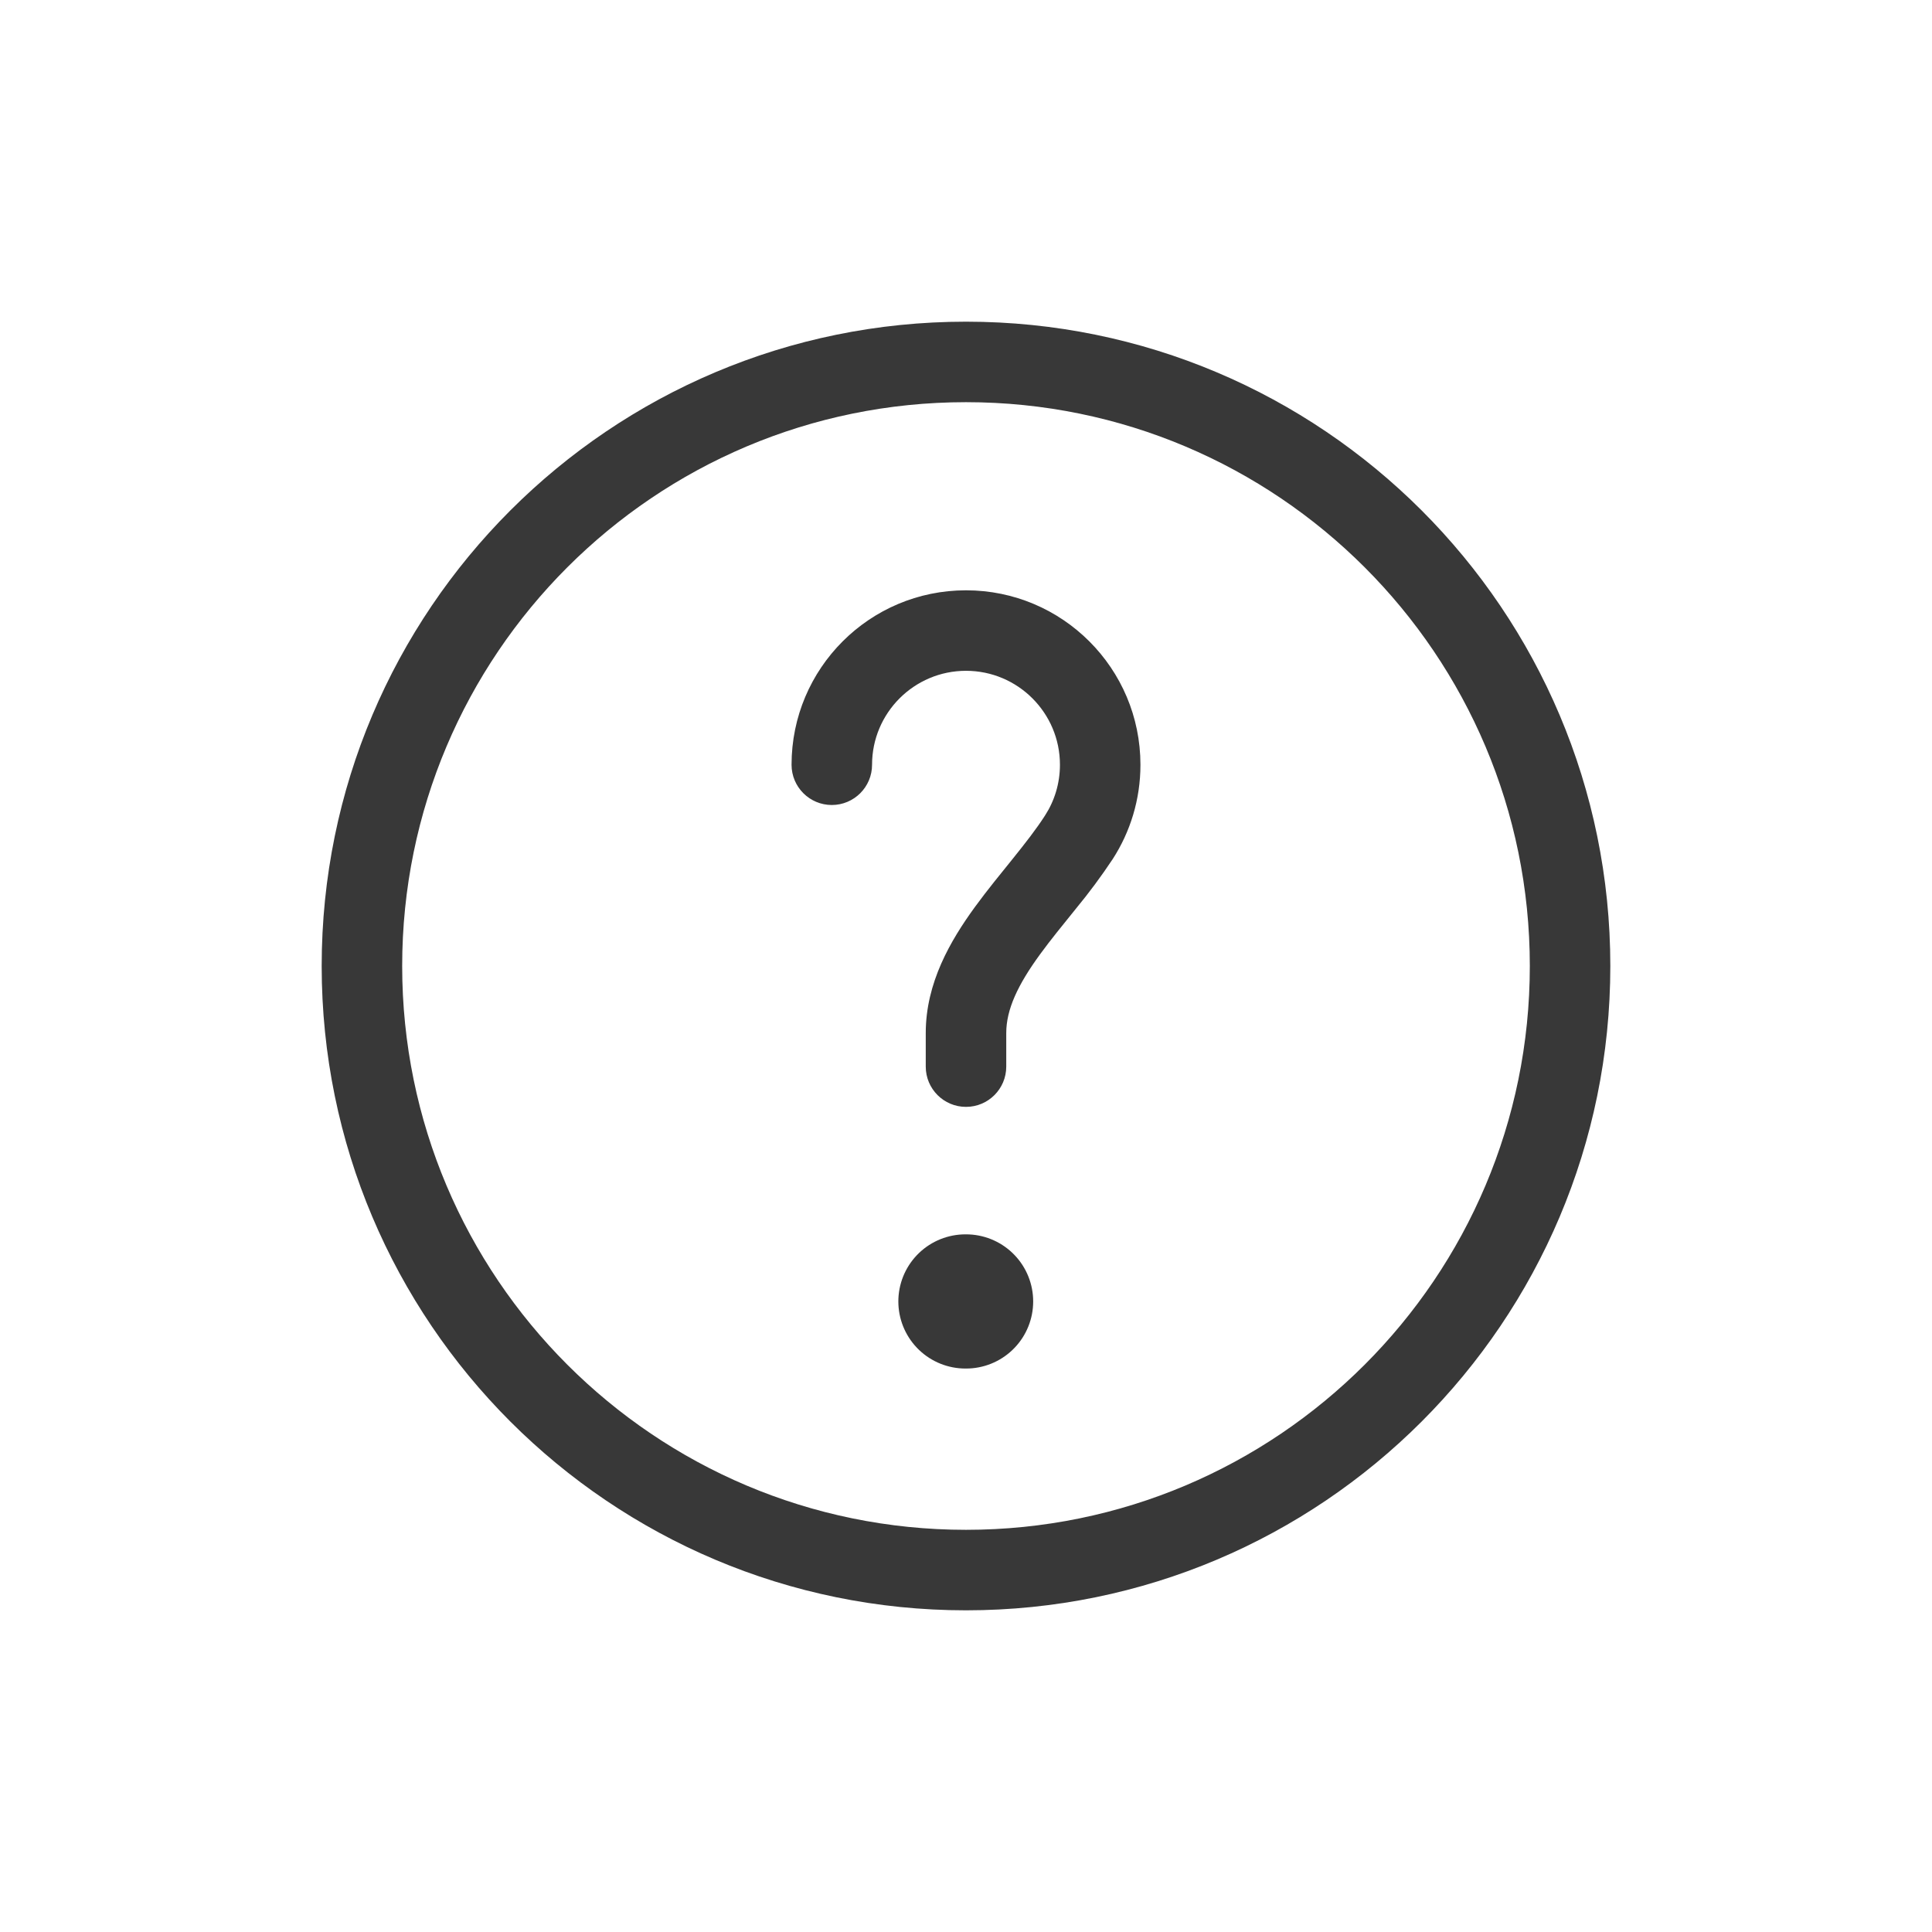
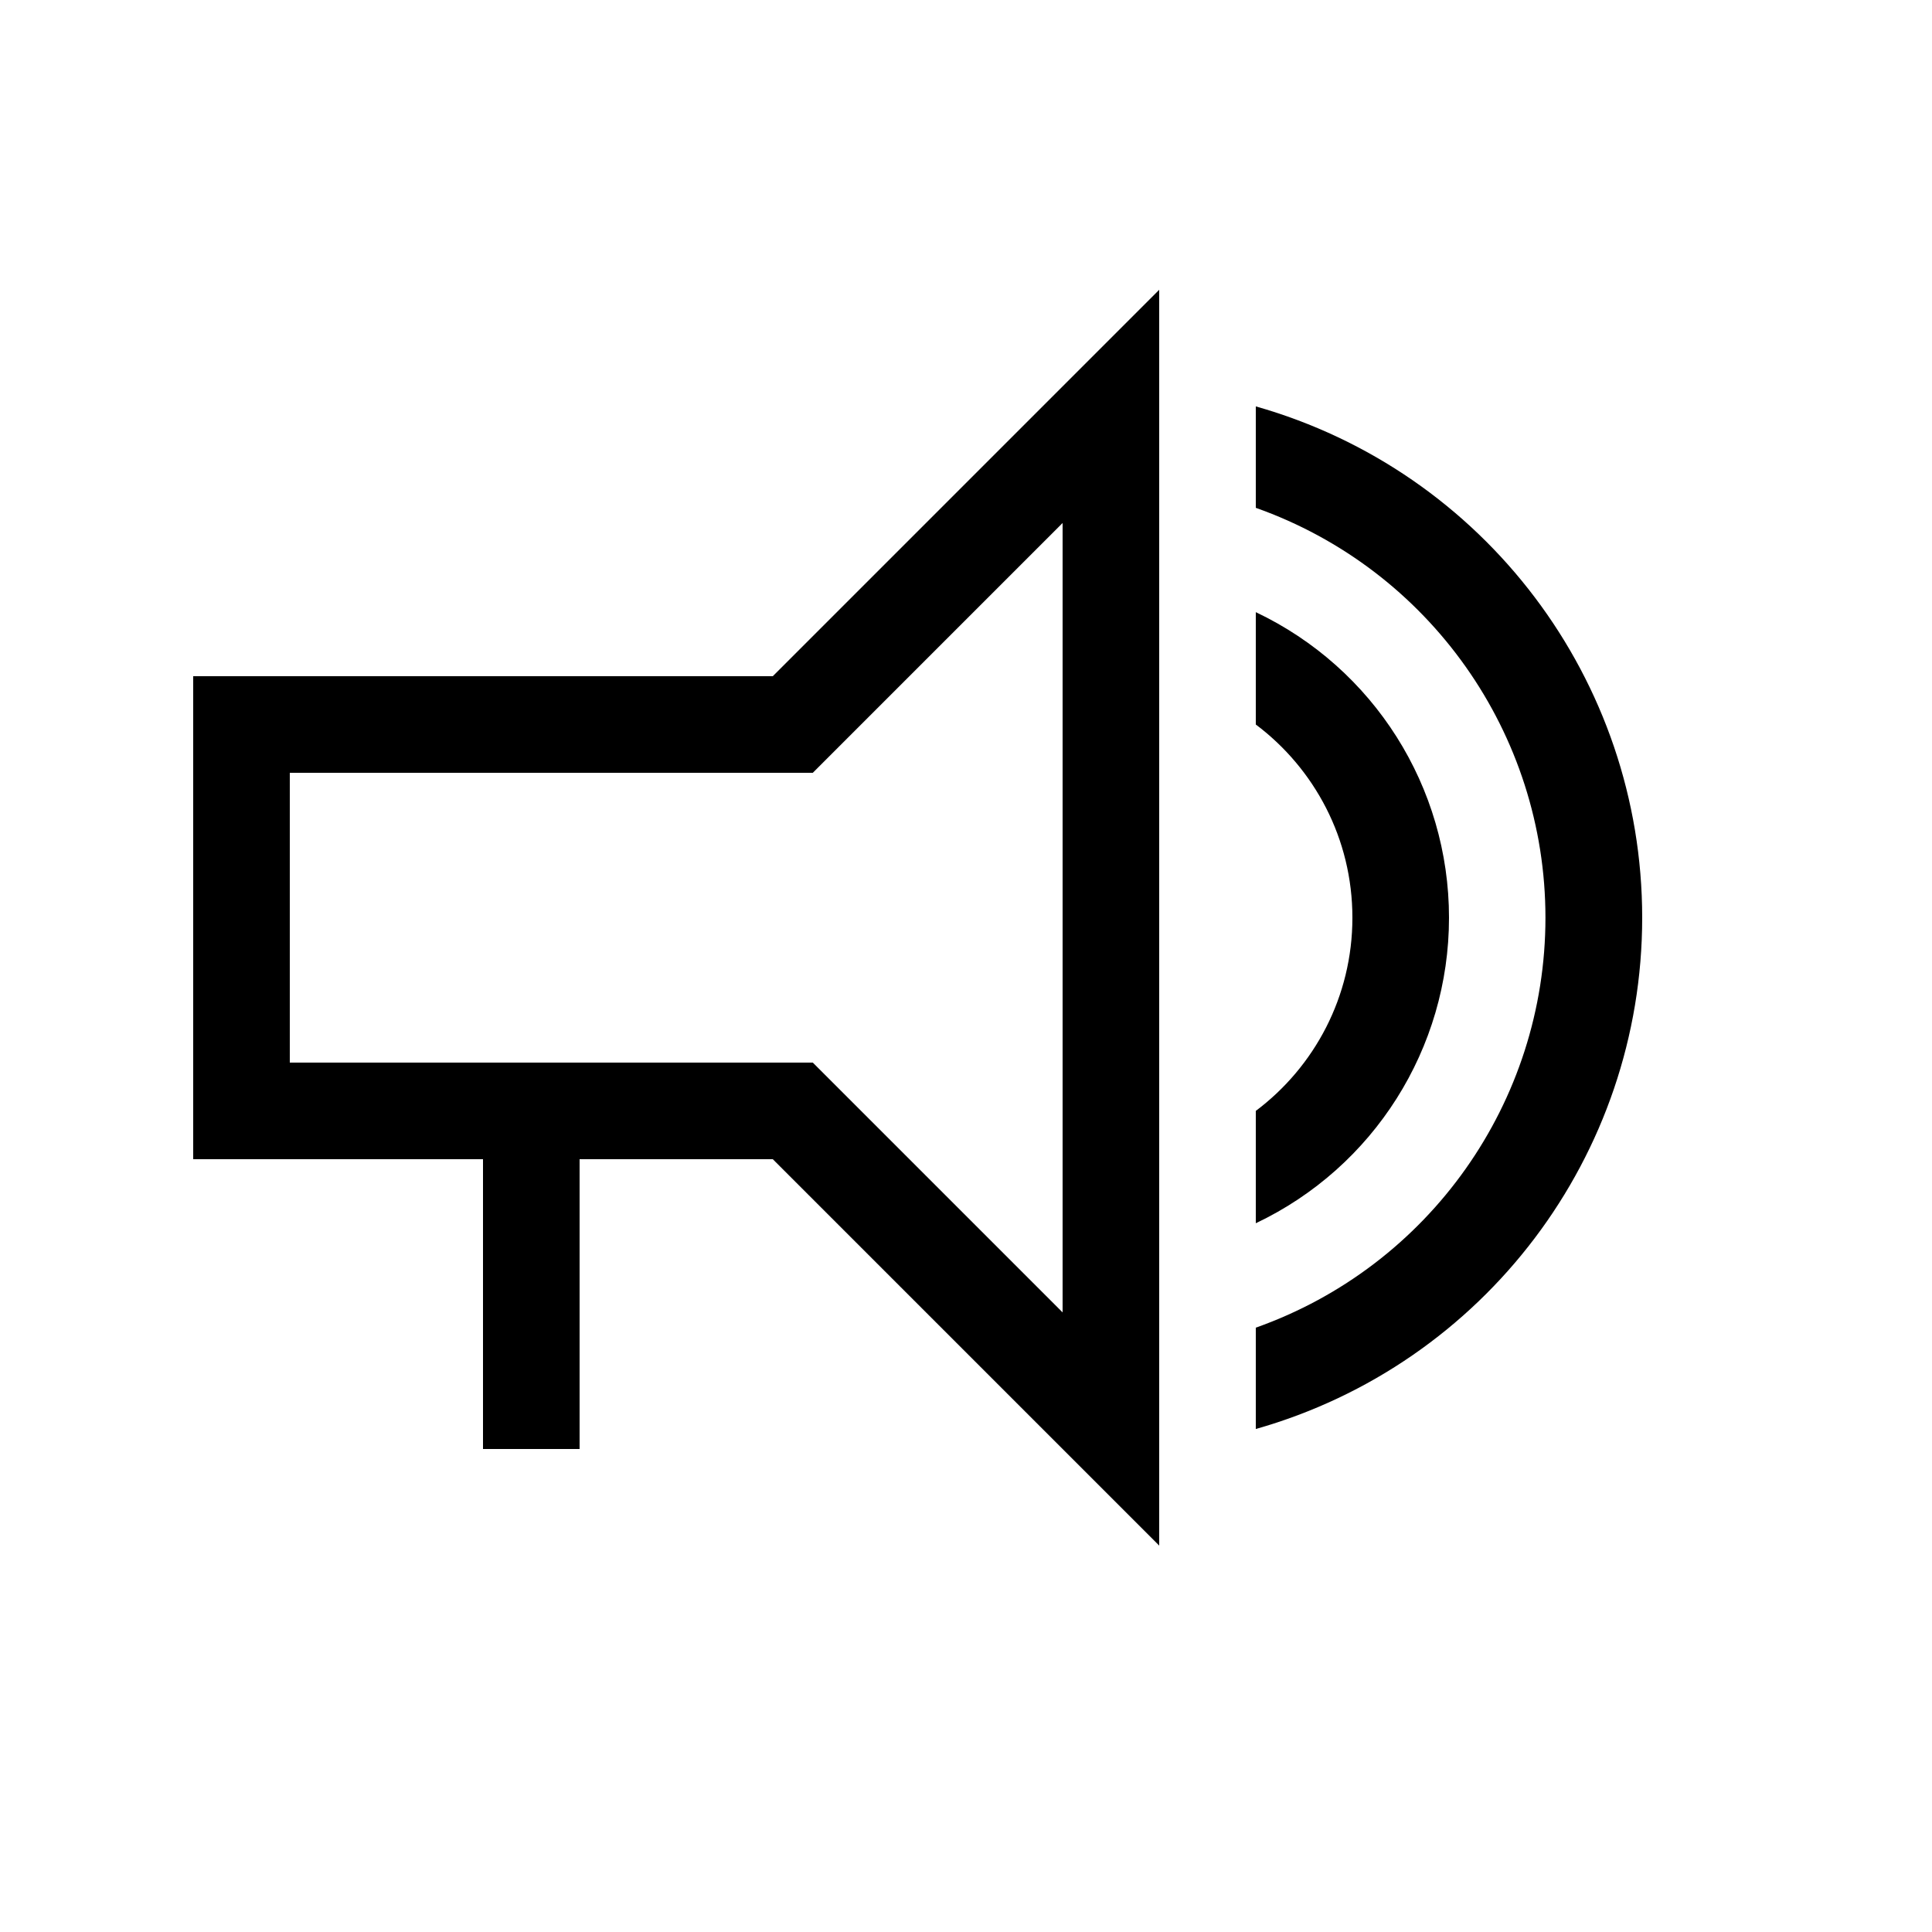
- <svg xmlns="http://www.w3.org/2000/svg" width="24" height="24" fill="none" viewBox="0 0 24 24">
-   <path stroke="#383838" stroke-linecap="round" stroke-linejoin="round" stroke-width="1.667" d="M11.993 16.167h.008" />
-   <path fill="#383838" d="M9.833 9.5a.5.5 0 1 0 1 0h-1Zm3.57.9-.42-.27.42.27ZM11.5 13.25a.5.5 0 1 0 1 0h-1ZM19.004 12A7.004 7.004 0 0 1 12 19.004v1A8.004 8.004 0 0 0 20.004 12h-1ZM12 19.004A7.004 7.004 0 0 1 4.996 12h-1A8.004 8.004 0 0 0 12 20.004v-1ZM4.996 12A7.004 7.004 0 0 1 12 4.996v-1A8.004 8.004 0 0 0 3.996 12h1ZM12 4.996A7.004 7.004 0 0 1 19.004 12h1A8.004 8.004 0 0 0 12 3.996v1ZM10.833 9.5c0-.644.523-1.167 1.167-1.167v-1c-1.197 0-2.167.97-2.167 2.167h1ZM12 8.333c.644 0 1.167.523 1.167 1.167h1c0-1.197-.97-2.167-2.167-2.167v1ZM13.167 9.5c0 .233-.068.449-.185.63l.841.541c.218-.338.344-.74.344-1.171h-1Zm-.185.63c-.109.17-.244.342-.398.534-.15.186-.32.393-.474.604-.303.417-.61.94-.61 1.565h1c0-.295.145-.601.419-.977.135-.185.283-.365.444-.565a7.4 7.4 0 0 0 .46-.62l-.84-.541ZM11.5 12.833v.417h1v-.417h-1Z" />
+ <svg xmlns="http://www.w3.org/2000/svg" width="20" height="20" fill="none" viewBox="0 0 20 20">
+   <path fill="#000" fill-rule="evenodd" d="M8 7H2v5h3v3h1v-3h2l4 4V3L8 7Zm3-1.586L8.414 8H3v3h5.414L11 13.586V5.414Zm2 9.379a5.502 5.502 0 0 0 0-10.586v1.05a4.502 4.502 0 0 1 0 8.487v1.049ZM15 9.5a3.5 3.5 0 0 1-2 3.163V11.5c.607-.456 1-1.182 1-2 0-.818-.393-1.544-1-2V6.337A3.5 3.5 0 0 1 15 9.5Z" clip-rule="evenodd" />
</svg>
